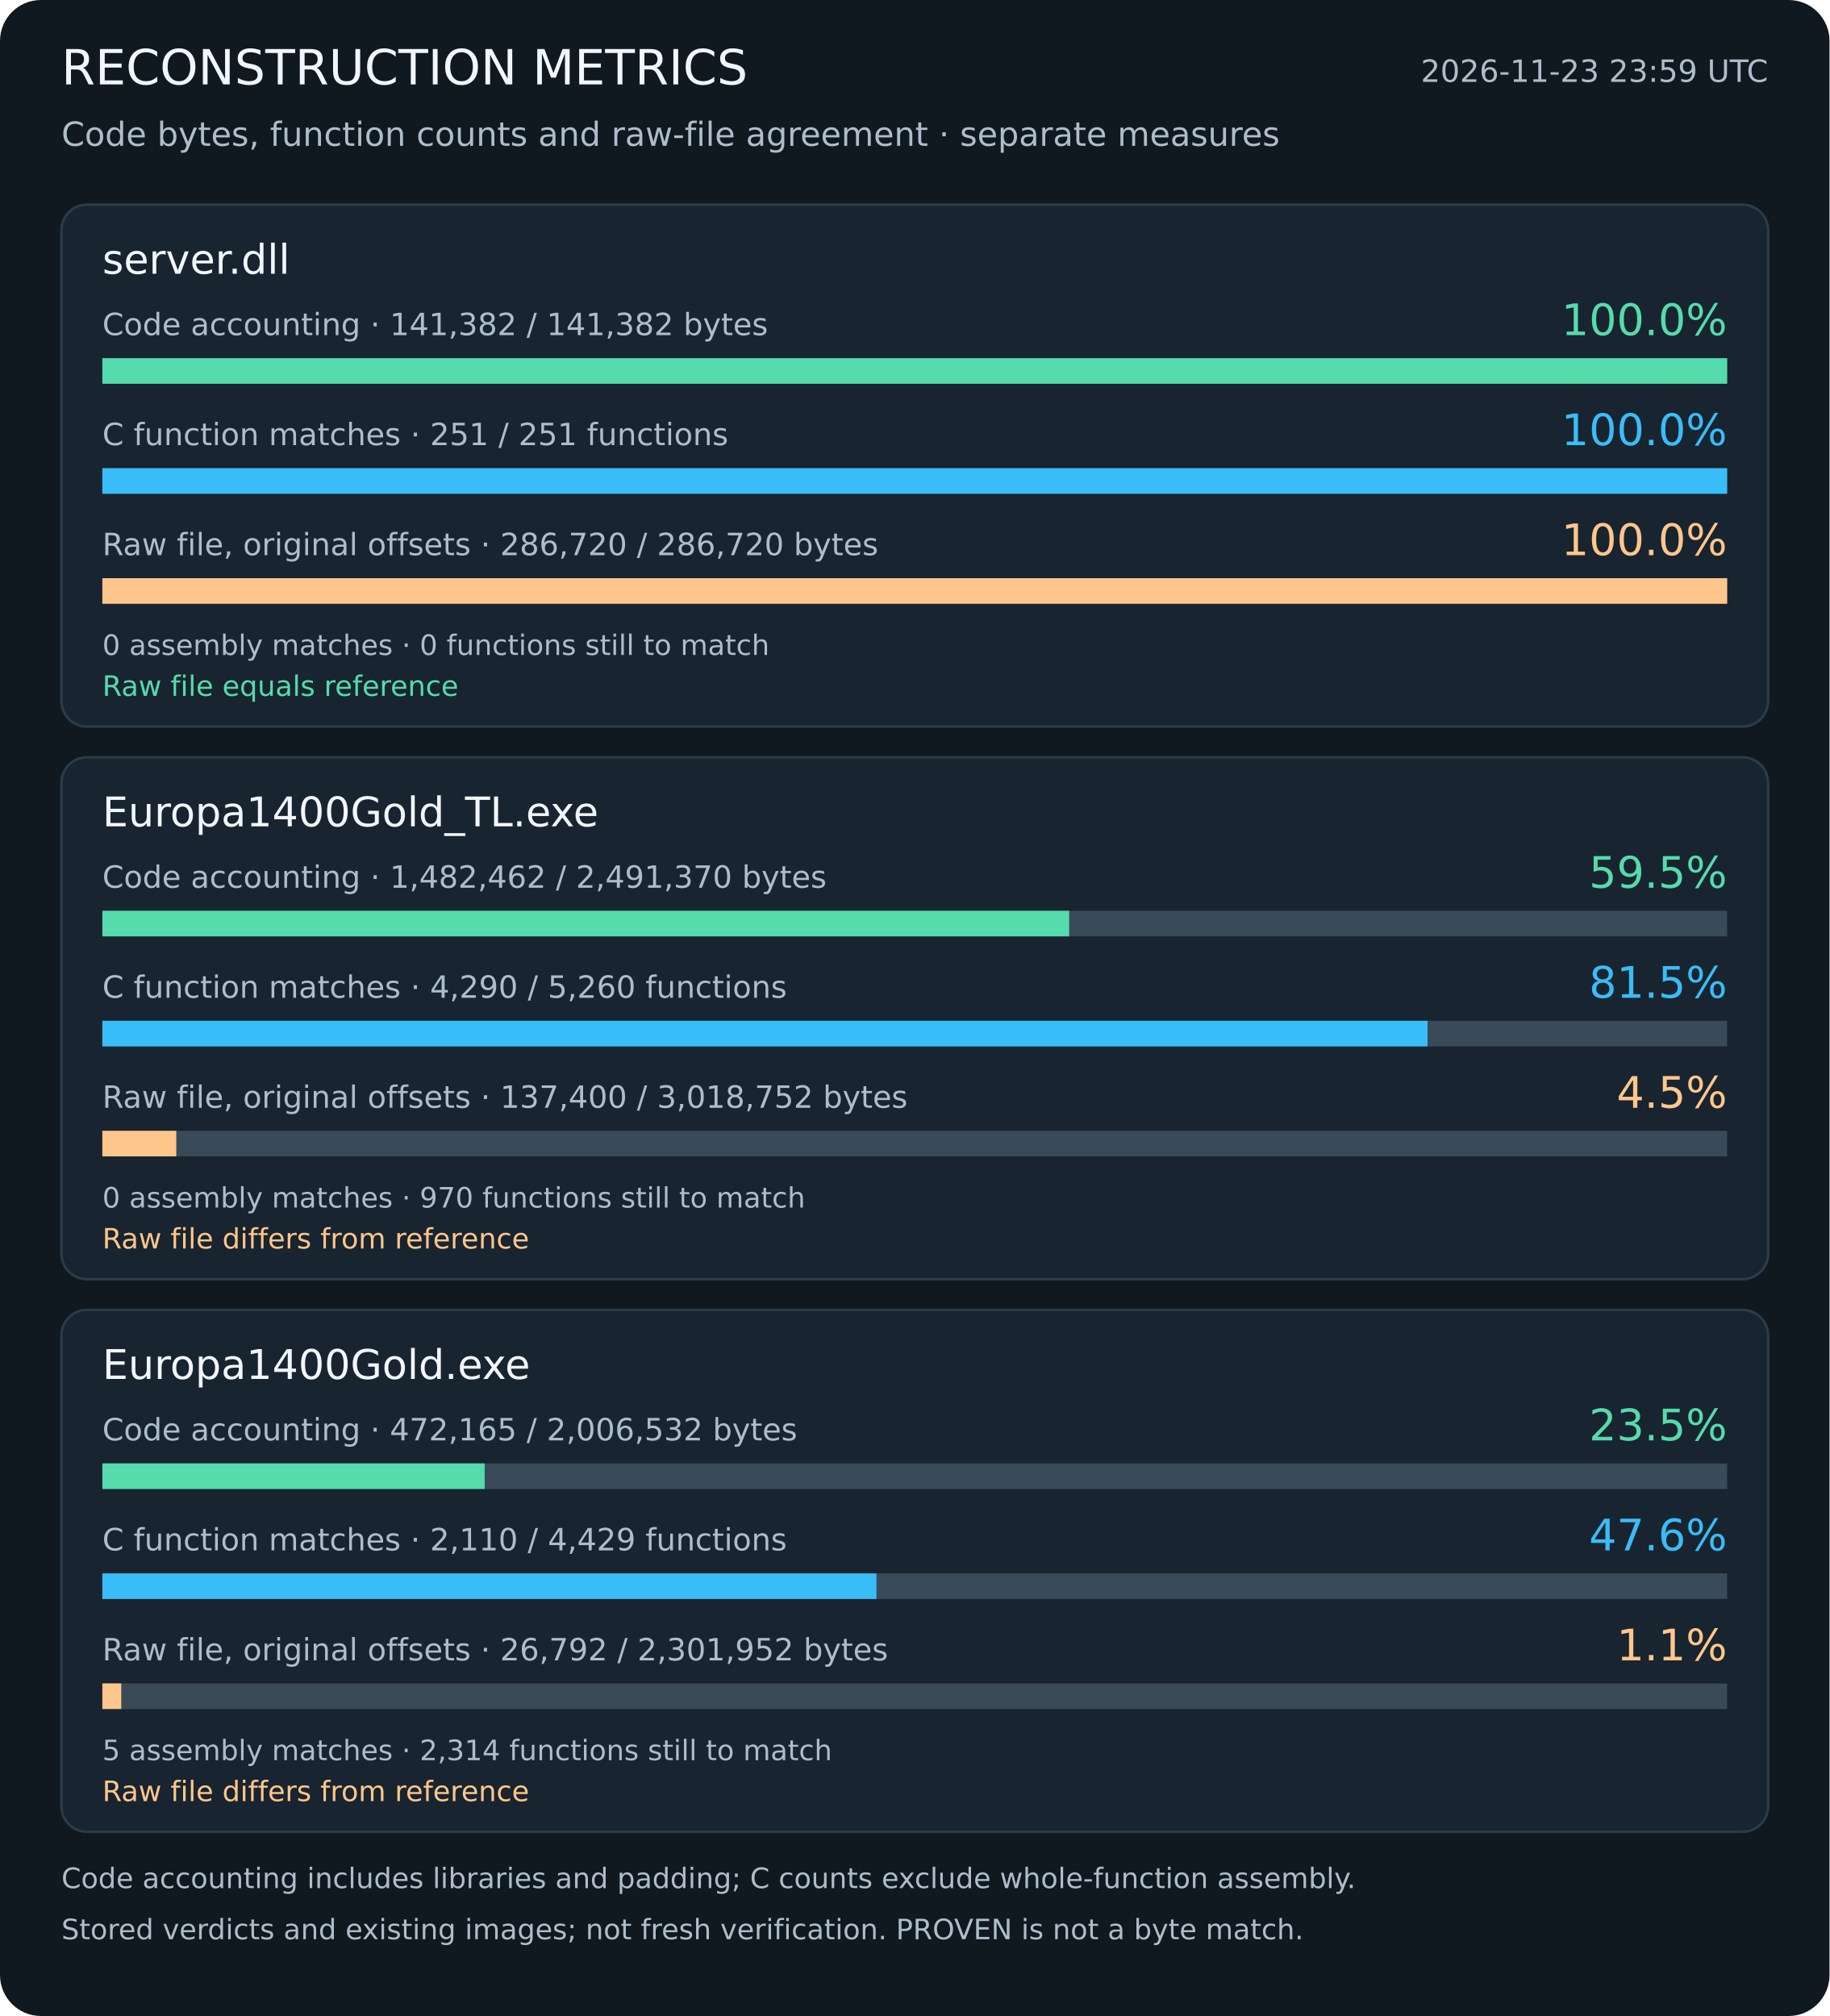
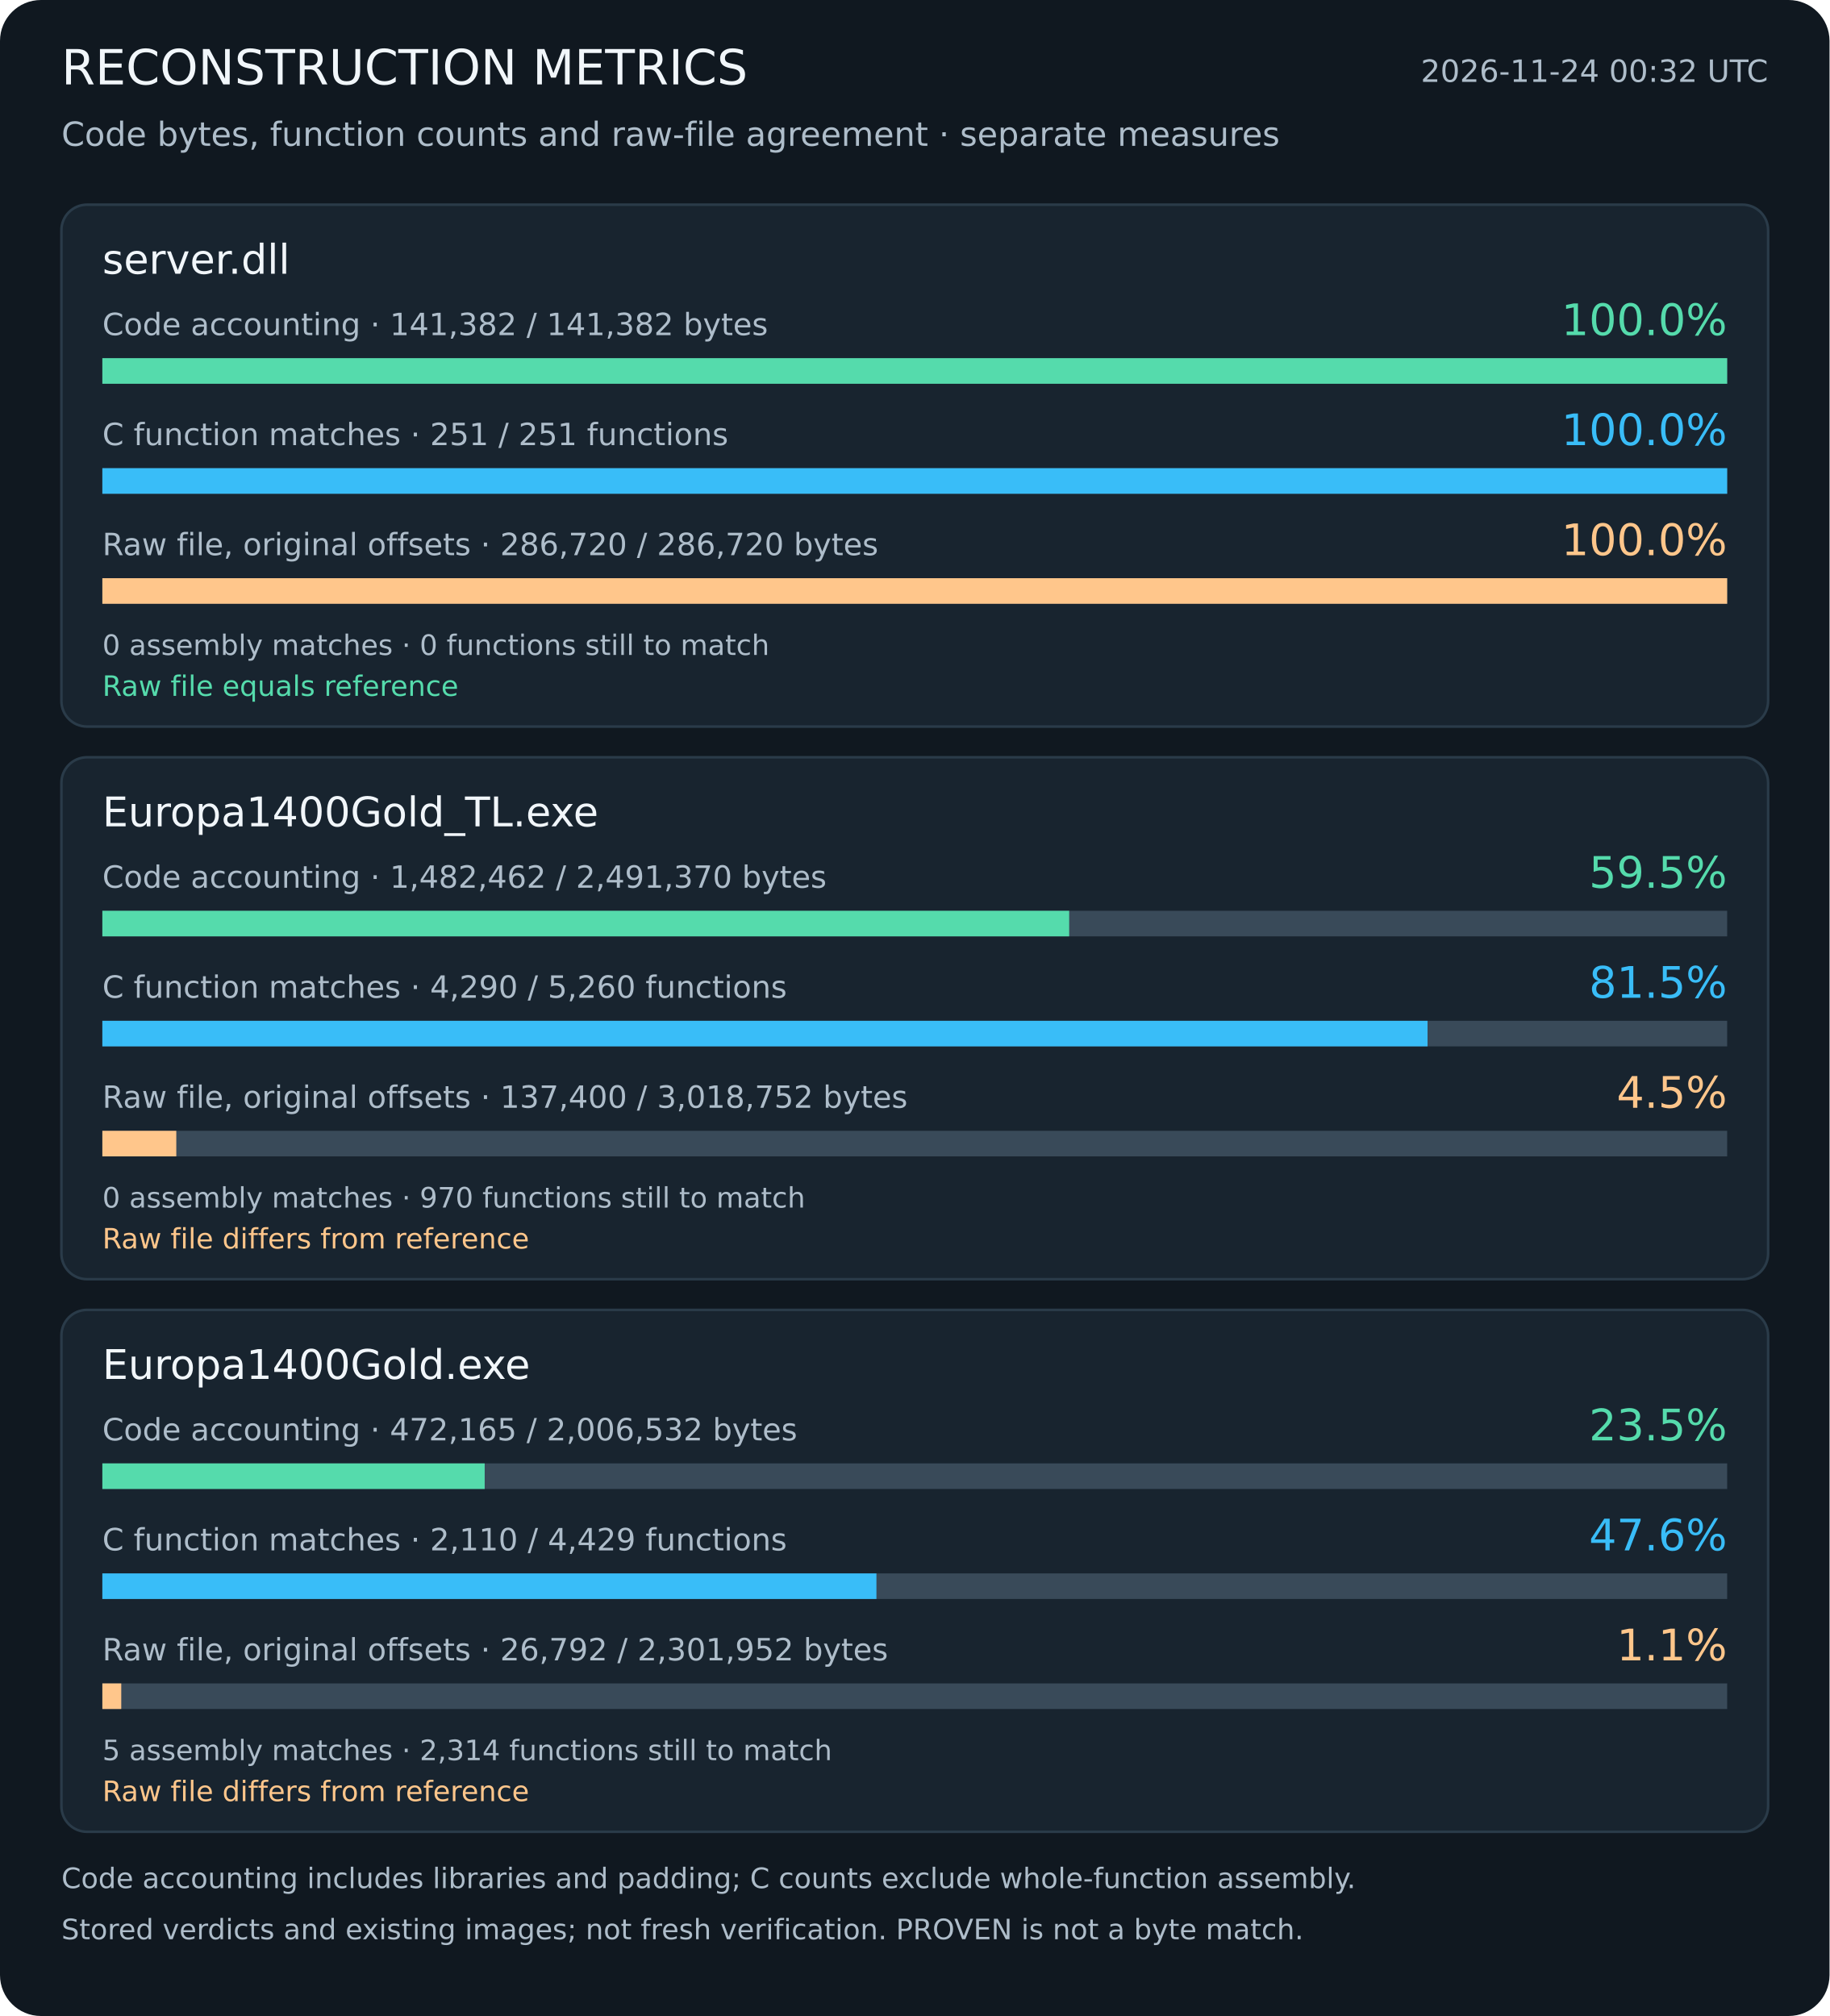
<svg xmlns="http://www.w3.org/2000/svg" width="715" height="788" viewBox="0 0 715 788" role="img" aria-labelledby="title description">
  <rect width="715" height="788" rx="16" fill="#101820" />
  <g font-family="DejaVu Sans, sans-serif">
    <text x="24" y="33" font-size="19" fill="#f1f6fa" text-anchor="start">RECONSTRUCTION METRICS</text>
-     <text x="691" y="32" font-size="12" fill="#aebdca" text-anchor="end">2026-11-23 23:59 UTC</text>
+     <text x="691" y="32" font-size="12" fill="#aebdca" text-anchor="end">2026-11-24 00:32 UTC</text>
    <text x="24" y="57" font-size="13" fill="#aebdca" text-anchor="start">Code bytes, function counts and raw-file agreement · separate measures</text>
    <rect x="24" y="80" width="667" height="204" rx="10" fill="#18242f" stroke="#2a3b49" />
    <text x="40" y="107" font-size="16" fill="#f1f6fa" text-anchor="start">server.dll</text>
    <text x="40" y="131" font-size="12" fill="#aebdca" text-anchor="start">Code accounting · 141,382 / 141,382 bytes</text>
    <text x="675" y="131" font-size="17" fill="#55dbac" text-anchor="end">100.0%</text>
    <rect x="40" y="140" width="635" height="10" fill="#394a59" />
    <rect x="40" y="140" width="635.00" height="10" fill="#55dbac" />
    <text x="40" y="174" font-size="12" fill="#aebdca" text-anchor="start">C function matches · 251 / 251 functions</text>
    <text x="675" y="174" font-size="17" fill="#39bdf8" text-anchor="end">100.0%</text>
    <rect x="40" y="183" width="635" height="10" fill="#394a59" />
    <rect x="40" y="183" width="635.00" height="10" fill="#39bdf8" />
    <text x="40" y="217" font-size="12" fill="#aebdca" text-anchor="start">Raw file, original offsets · 286,720 / 286,720 bytes</text>
    <text x="675" y="217" font-size="17" fill="#ffc68b" text-anchor="end">100.0%</text>
    <rect x="40" y="226" width="635" height="10" fill="#394a59" />
    <rect x="40" y="226" width="635.00" height="10" fill="#ffc68b" />
    <text x="40" y="256" font-size="11" fill="#aebdca" text-anchor="start">0 assembly matches · 0 functions still to match</text>
    <text x="40" y="272" font-size="11" fill="#55dbac" text-anchor="start">Raw file equals reference</text>
    <rect x="24" y="296" width="667" height="204" rx="10" fill="#18242f" stroke="#2a3b49" />
    <text x="40" y="323" font-size="16" fill="#f1f6fa" text-anchor="start">Europa1400Gold_TL.exe</text>
    <text x="40" y="347" font-size="12" fill="#aebdca" text-anchor="start">Code accounting · 1,482,462 / 2,491,370 bytes</text>
    <text x="675" y="347" font-size="17" fill="#55dbac" text-anchor="end">59.5%</text>
    <rect x="40" y="356" width="635" height="10" fill="#394a59" />
    <rect x="40" y="356" width="377.85" height="10" fill="#55dbac" />
    <text x="40" y="390" font-size="12" fill="#aebdca" text-anchor="start">C function matches · 4,290 / 5,260 functions</text>
    <text x="675" y="390" font-size="17" fill="#39bdf8" text-anchor="end">81.5%</text>
    <rect x="40" y="399" width="635" height="10" fill="#394a59" />
    <rect x="40" y="399" width="517.90" height="10" fill="#39bdf8" />
    <text x="40" y="433" font-size="12" fill="#aebdca" text-anchor="start">Raw file, original offsets · 137,400 / 3,018,752 bytes</text>
    <text x="675" y="433" font-size="17" fill="#ffc68b" text-anchor="end">4.5%</text>
    <rect x="40" y="442" width="635" height="10" fill="#394a59" />
    <rect x="40" y="442" width="28.90" height="10" fill="#ffc68b" />
    <text x="40" y="472" font-size="11" fill="#aebdca" text-anchor="start">0 assembly matches · 970 functions still to match</text>
    <text x="40" y="488" font-size="11" fill="#ffc68b" text-anchor="start">Raw file differs from reference</text>
    <rect x="24" y="512" width="667" height="204" rx="10" fill="#18242f" stroke="#2a3b49" />
    <text x="40" y="539" font-size="16" fill="#f1f6fa" text-anchor="start">Europa1400Gold.exe</text>
    <text x="40" y="563" font-size="12" fill="#aebdca" text-anchor="start">Code accounting · 472,165 / 2,006,532 bytes</text>
    <text x="675" y="563" font-size="17" fill="#55dbac" text-anchor="end">23.5%</text>
    <rect x="40" y="572" width="635" height="10" fill="#394a59" />
    <rect x="40" y="572" width="149.42" height="10" fill="#55dbac" />
    <text x="40" y="606" font-size="12" fill="#aebdca" text-anchor="start">C function matches · 2,110 / 4,429 functions</text>
    <text x="675" y="606" font-size="17" fill="#39bdf8" text-anchor="end">47.6%</text>
    <rect x="40" y="615" width="635" height="10" fill="#394a59" />
    <rect x="40" y="615" width="302.52" height="10" fill="#39bdf8" />
    <text x="40" y="649" font-size="12" fill="#aebdca" text-anchor="start">Raw file, original offsets · 26,792 / 2,301,952 bytes</text>
    <text x="675" y="649" font-size="17" fill="#ffc68b" text-anchor="end">1.1%</text>
    <rect x="40" y="658" width="635" height="10" fill="#394a59" />
    <rect x="40" y="658" width="7.39" height="10" fill="#ffc68b" />
    <text x="40" y="688" font-size="11" fill="#aebdca" text-anchor="start">5 assembly matches · 2,314 functions still to match</text>
    <text x="40" y="704" font-size="11" fill="#ffc68b" text-anchor="start">Raw file differs from reference</text>
    <text x="24" y="738" font-size="11" fill="#aebdca" text-anchor="start">Code accounting includes libraries and padding; C counts exclude whole-function assembly.</text>
    <text x="24" y="758" font-size="11" fill="#aebdca" text-anchor="start">Stored verdicts and existing images; not fresh verification. PROVEN is not a byte match.</text>
  </g>
</svg>
